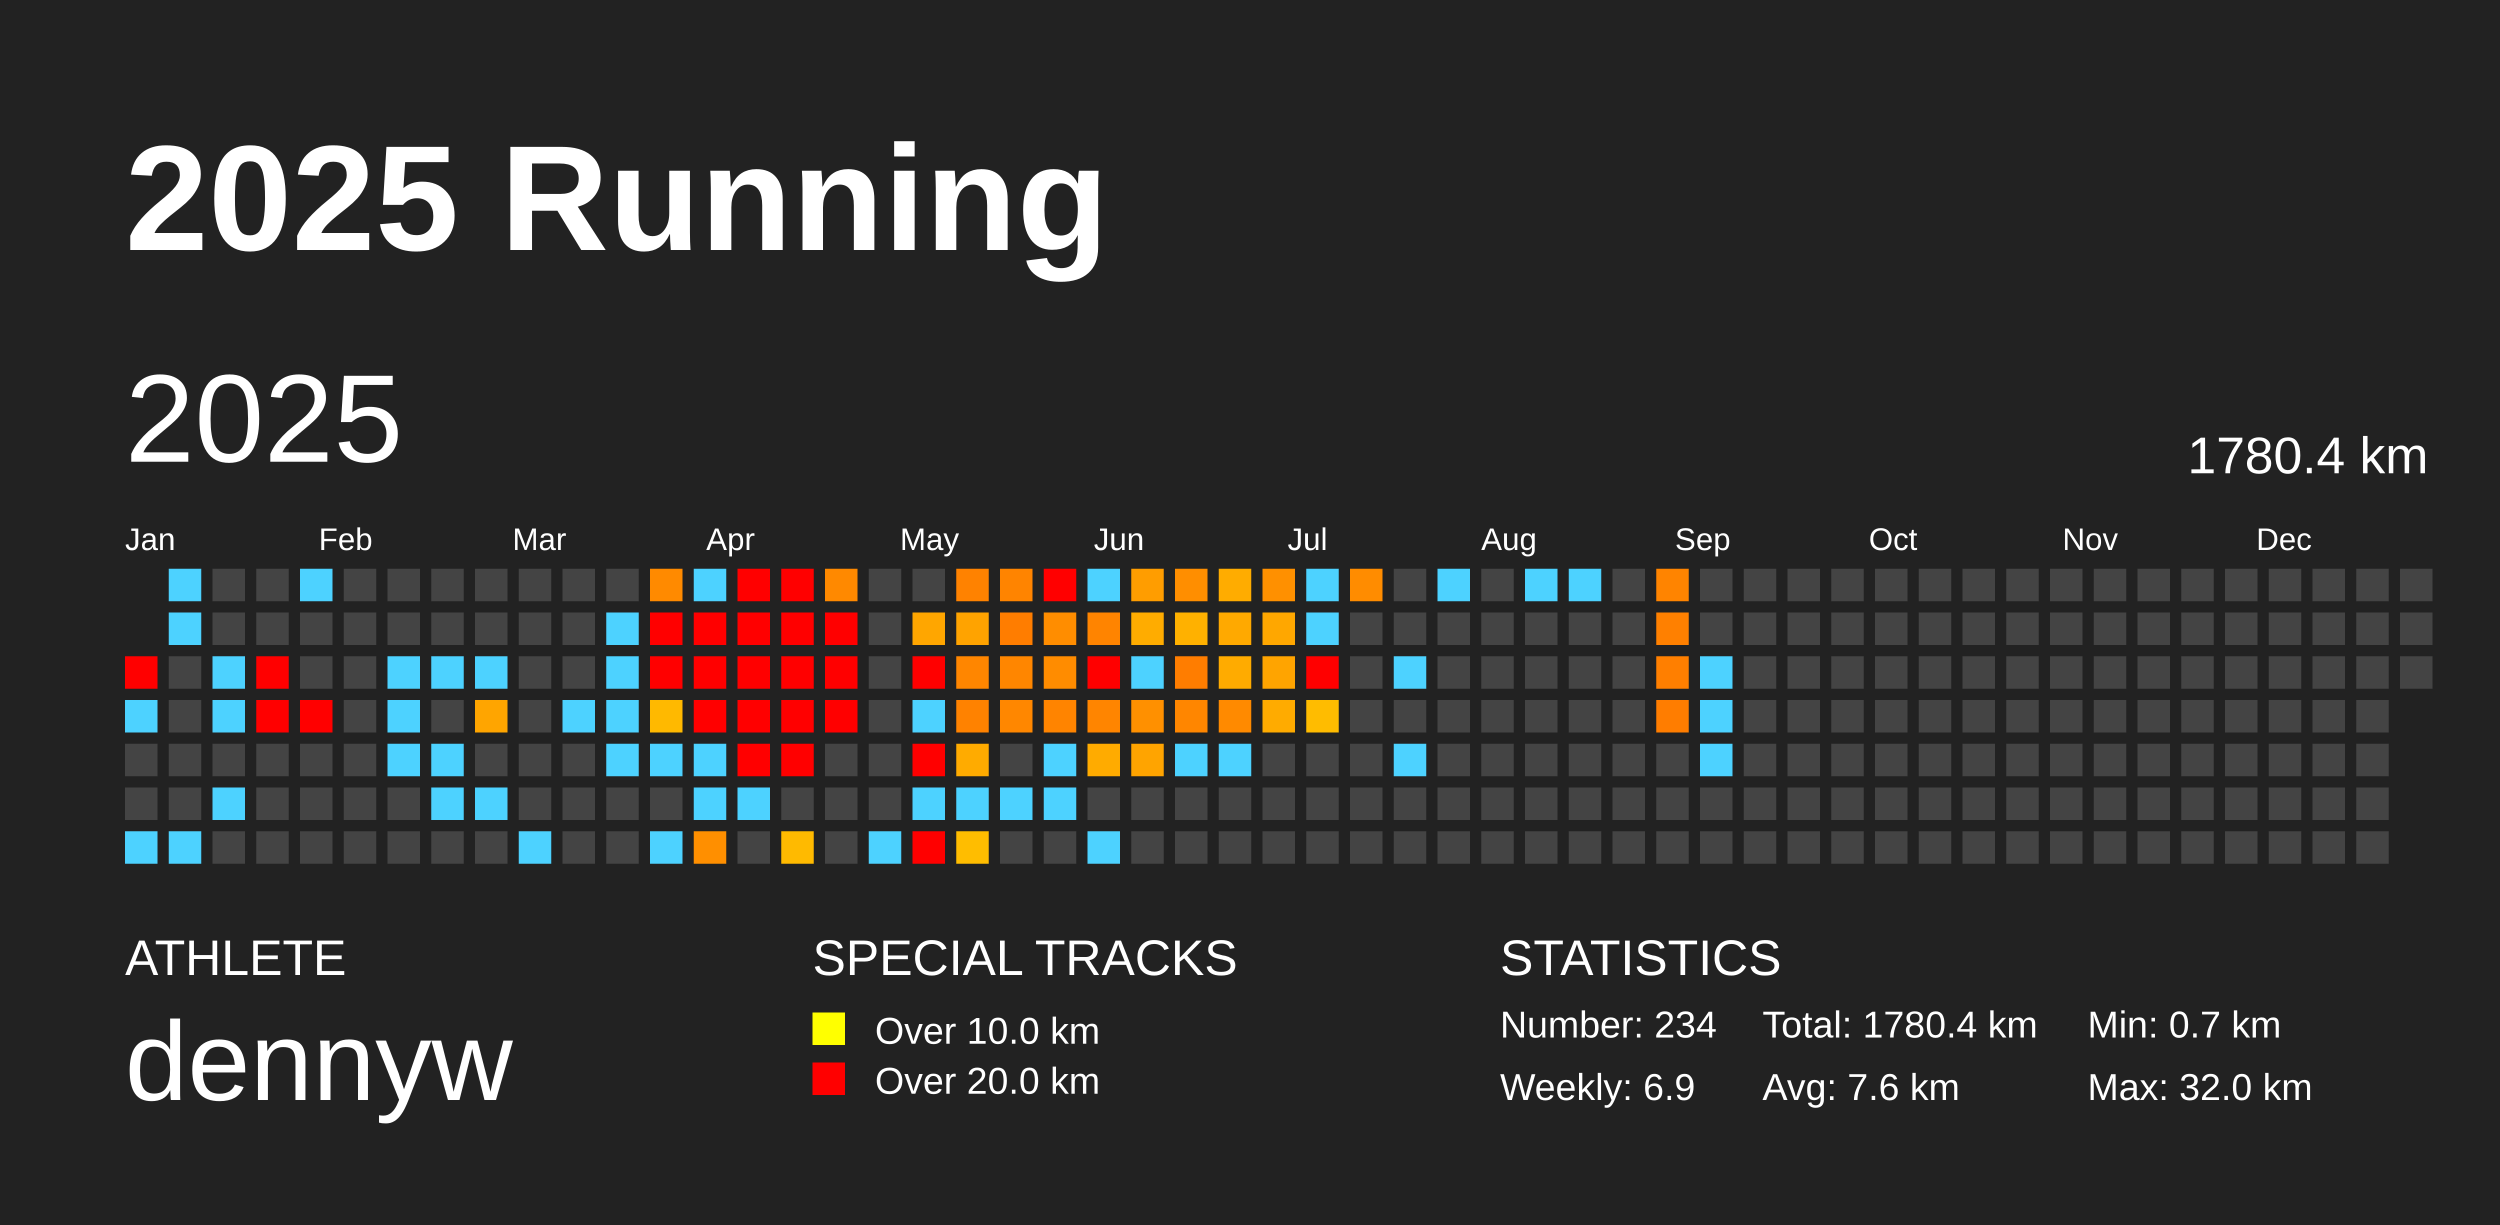
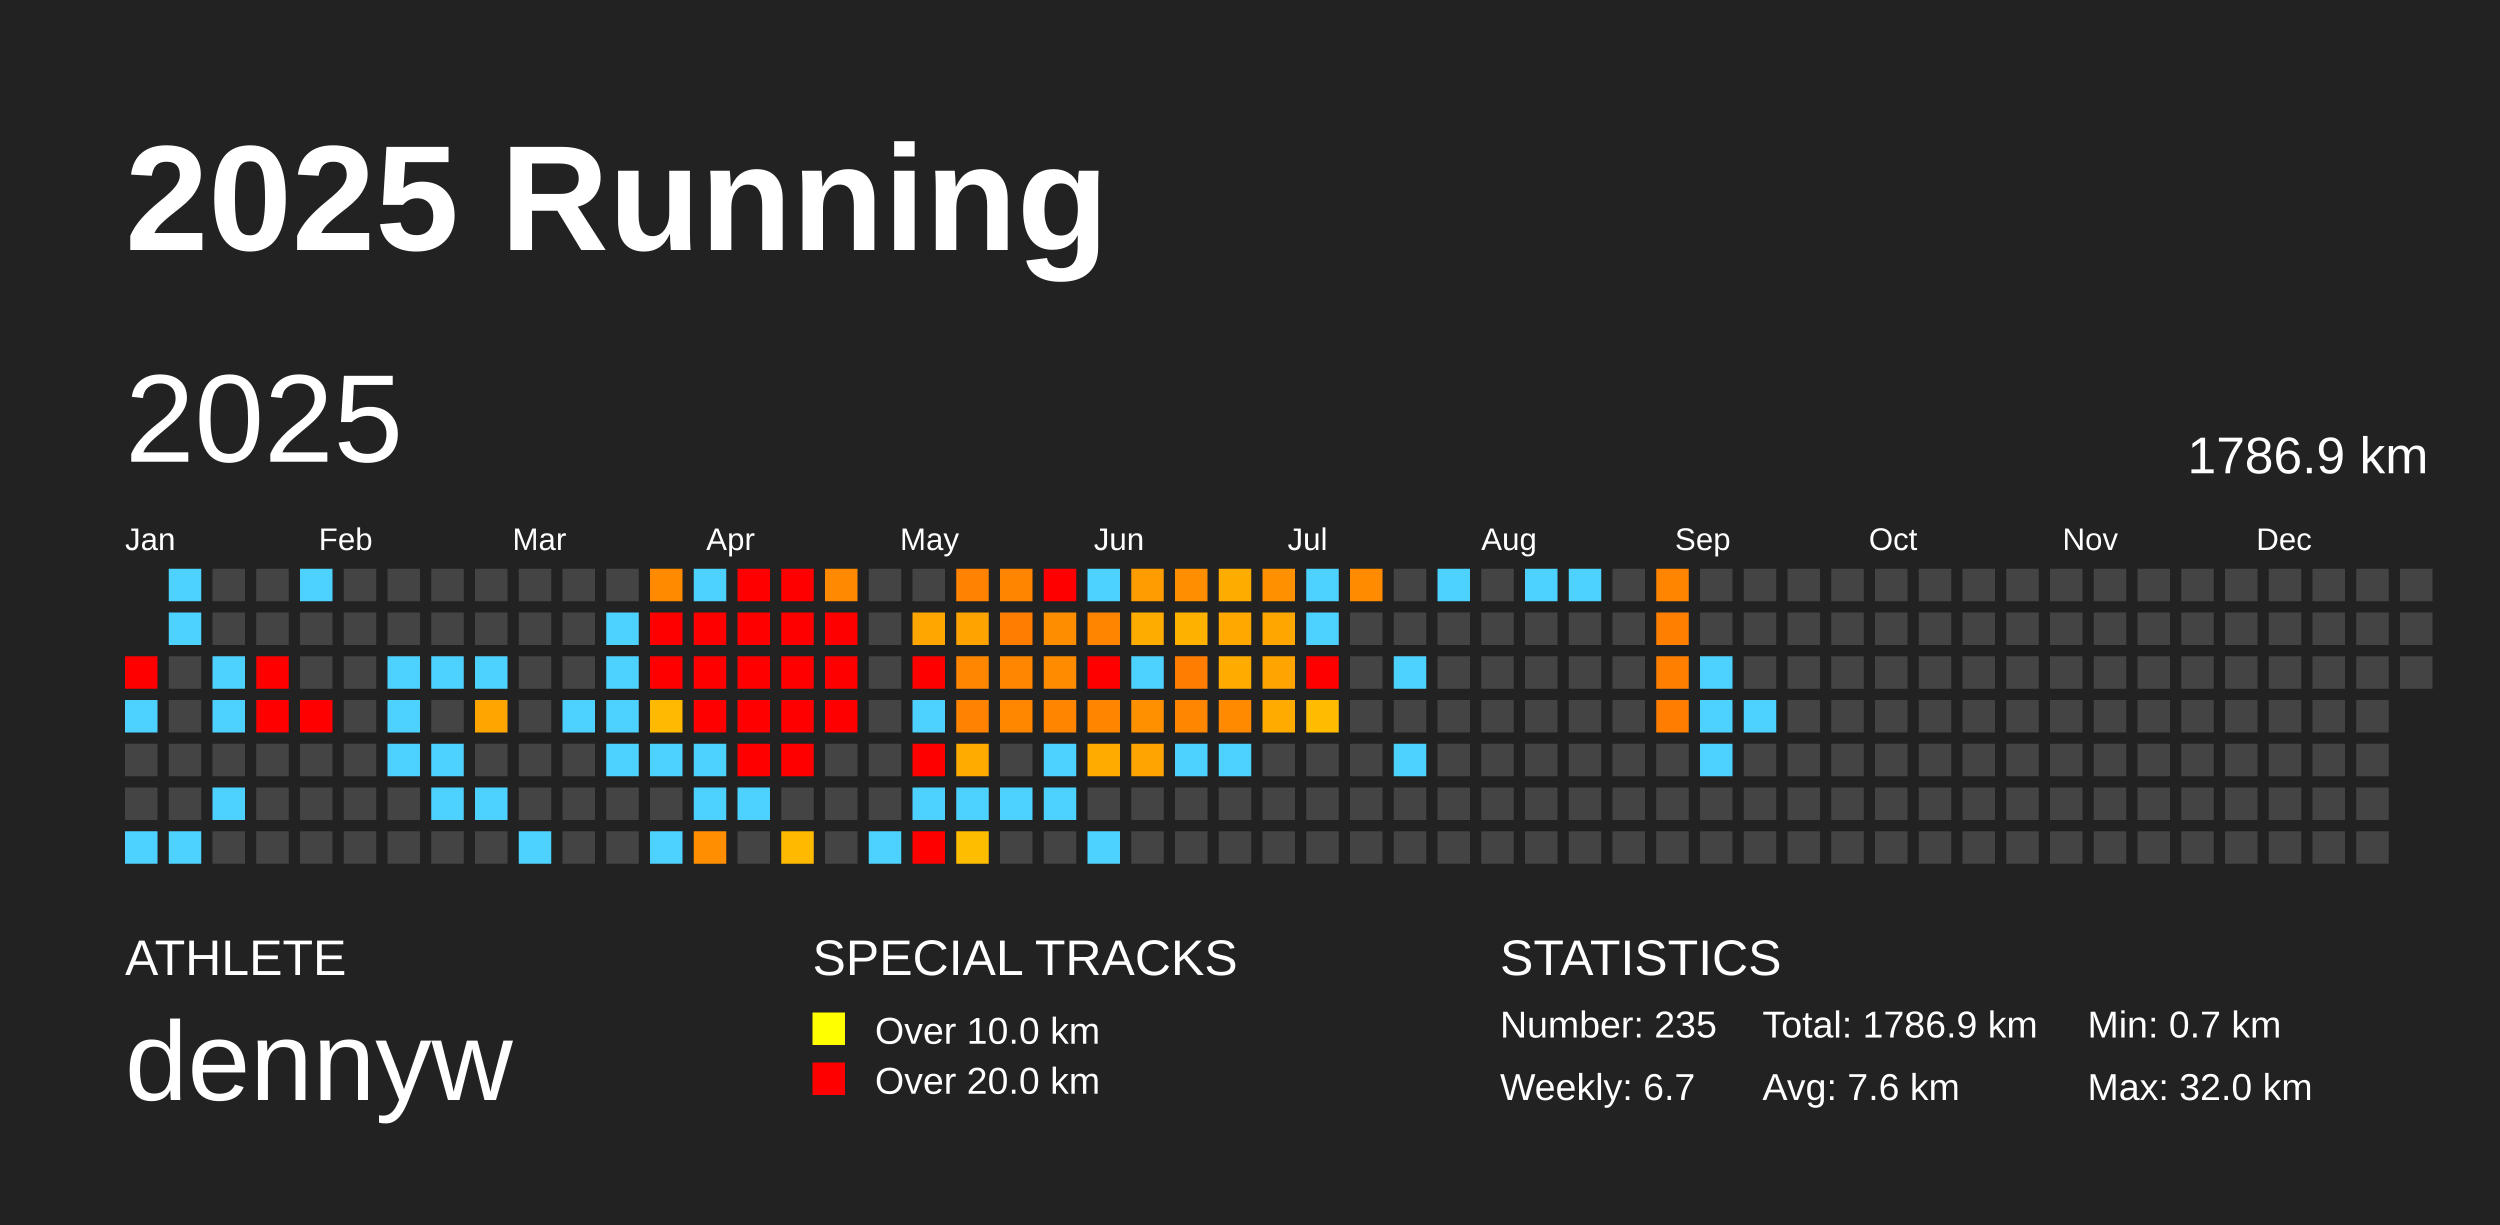
<svg xmlns="http://www.w3.org/2000/svg" baseProfile="full" height="98mm" version="1.1" viewBox="0,0,200,98" width="200mm">
  <defs />
  <rect fill="#222222" height="98" width="200" x="0" y="0" />
  <text fill="#FFFFFF" style="font-size:12px; font-family:Arial; font-weight:bold;" x="10" y="20">2025 Running</text>
  <text fill="#FFFFFF" style="font-size:4px; font-family:Arial" x="10" y="78">ATHLETE</text>
  <text fill="#FFFFFF" style="font-size:9px; font-family:Arial" x="10" y="88">dennyw</text>
  <text fill="#FFFFFF" style="font-size:4px; font-family:Arial" x="65" y="78">SPECIAL TRACKS</text>
  <rect fill="yellow" height="2.6" width="2.6" x="65" y="81" />
  <text fill="#FFFFFF" style="font-size:3px; font-family:Arial" x="70" y="83.5">Over 10.0 km</text>
  <rect fill="red" height="2.6" width="2.6" x="65" y="85" />
  <text fill="#FFFFFF" style="font-size:3px; font-family:Arial" x="70" y="87.5">Over 20.0 km</text>
  <text fill="#FFFFFF" style="font-size:4px; font-family:Arial" x="120" y="78">STATISTICS</text>
-   <text fill="#FFFFFF" style="font-size:3px; font-family:Arial" x="120" y="83">Number: 234</text>
-   <text fill="#FFFFFF" style="font-size:3px; font-family:Arial" x="120" y="88">Weekly: 6.9</text>
-   <text fill="#FFFFFF" style="font-size:3px; font-family:Arial" x="141" y="83">Total: 1780.4 km</text>
+   <text fill="#FFFFFF" style="font-size:3px; font-family:Arial" x="120" y="83">Number: 235</text>
+   <text fill="#FFFFFF" style="font-size:3px; font-family:Arial" x="120" y="88">Weekly: 6.7</text>
+   <text fill="#FFFFFF" style="font-size:3px; font-family:Arial" x="141" y="83">Total: 1786.9 km</text>
  <text fill="#FFFFFF" style="font-size:3px; font-family:Arial" x="141" y="88">Avg: 7.6 km</text>
  <text fill="#FFFFFF" style="font-size:3px; font-family:Arial" x="167" y="83">Min: 0.7 km</text>
  <text fill="#FFFFFF" style="font-size:3px; font-family:Arial" x="167" y="88">Max: 32.0 km</text>
  <text dominant-baseline="hanging" fill="#FFFFFF" style="font-size:10.0px; font-family:Arial;" x="10" y="30">2025</text>
-   <text dominant-baseline="hanging" fill="#FFFFFF" style="font-size:4.125px; font-family:Arial;" x="175" y="35">1780.4 km</text>
+   <text dominant-baseline="hanging" fill="#FFFFFF" style="font-size:4.125px; font-family:Arial;" x="175" y="35">1786.9 km</text>
  <text fill="#FFFFFF" style="font-size:2.5px; font-family:Arial" x="10.0" y="44">Jan</text>
  <text fill="#FFFFFF" style="font-size:2.5px; font-family:Arial" x="25.5" y="44">Feb</text>
  <text fill="#FFFFFF" style="font-size:2.5px; font-family:Arial" x="41.0" y="44">Mar</text>
  <text fill="#FFFFFF" style="font-size:2.5px; font-family:Arial" x="56.5" y="44">Apr</text>
  <text fill="#FFFFFF" style="font-size:2.5px; font-family:Arial" x="72.0" y="44">May</text>
  <text fill="#FFFFFF" style="font-size:2.5px; font-family:Arial" x="87.5" y="44">Jun</text>
  <text fill="#FFFFFF" style="font-size:2.5px; font-family:Arial" x="103.0" y="44">Jul</text>
  <text fill="#FFFFFF" style="font-size:2.5px; font-family:Arial" x="118.5" y="44">Aug</text>
  <text fill="#FFFFFF" style="font-size:2.5px; font-family:Arial" x="134.0" y="44">Sep</text>
  <text fill="#FFFFFF" style="font-size:2.5px; font-family:Arial" x="149.5" y="44">Oct</text>
  <text fill="#FFFFFF" style="font-size:2.5px; font-family:Arial" x="165.0" y="44">Nov</text>
  <text fill="#FFFFFF" style="font-size:2.5px; font-family:Arial" x="180.5" y="44">Dec</text>
  <rect fill="red" height="2.6" width="2.6" x="10.0" y="52.5" />
  <rect fill="#4dd2ff" height="2.6" width="2.6" x="10.0" y="56.0" />
  <rect fill="#444444" height="2.6" width="2.6" x="10.0" y="59.5" />
  <rect fill="#444444" height="2.6" width="2.6" x="10.0" y="63.0" />
  <rect fill="#4dd2ff" height="2.6" width="2.6" x="10.0" y="66.5" />
  <rect fill="#4dd2ff" height="2.6" width="2.6" x="13.5" y="45.5" />
  <rect fill="#4dd2ff" height="2.6" width="2.6" x="13.5" y="49.0" />
  <rect fill="#444444" height="2.6" width="2.6" x="13.5" y="52.5" />
  <rect fill="#444444" height="2.6" width="2.6" x="13.5" y="56.0" />
  <rect fill="#444444" height="2.6" width="2.6" x="13.5" y="59.5" />
  <rect fill="#444444" height="2.6" width="2.6" x="13.5" y="63.0" />
  <rect fill="#4dd2ff" height="2.6" width="2.6" x="13.5" y="66.5" />
  <rect fill="#444444" height="2.6" width="2.6" x="17.0" y="45.5" />
  <rect fill="#444444" height="2.6" width="2.6" x="17.0" y="49.0" />
  <rect fill="#4dd2ff" height="2.6" width="2.6" x="17.0" y="52.5" />
  <rect fill="#4dd2ff" height="2.6" width="2.6" x="17.0" y="56.0" />
  <rect fill="#444444" height="2.6" width="2.6" x="17.0" y="59.5" />
  <rect fill="#4dd2ff" height="2.6" width="2.6" x="17.0" y="63.0" />
  <rect fill="#444444" height="2.6" width="2.6" x="17.0" y="66.5" />
  <rect fill="#444444" height="2.6" width="2.6" x="20.5" y="45.5" />
  <rect fill="#444444" height="2.6" width="2.6" x="20.5" y="49.0" />
  <rect fill="red" height="2.6" width="2.6" x="20.5" y="52.5" />
  <rect fill="red" height="2.6" width="2.6" x="20.5" y="56.0" />
  <rect fill="#444444" height="2.6" width="2.6" x="20.5" y="59.5" />
  <rect fill="#444444" height="2.6" width="2.6" x="20.5" y="63.0" />
  <rect fill="#444444" height="2.6" width="2.6" x="20.5" y="66.5" />
  <rect fill="#4dd2ff" height="2.6" width="2.6" x="24.0" y="45.5" />
  <rect fill="#444444" height="2.6" width="2.6" x="24.0" y="49.0" />
  <rect fill="#444444" height="2.6" width="2.6" x="24.0" y="52.5" />
  <rect fill="red" height="2.6" width="2.6" x="24.0" y="56.0" />
  <rect fill="#444444" height="2.6" width="2.6" x="24.0" y="59.5" />
  <rect fill="#444444" height="2.6" width="2.6" x="24.0" y="63.0" />
  <rect fill="#444444" height="2.6" width="2.6" x="24.0" y="66.5" />
  <rect fill="#444444" height="2.6" width="2.6" x="27.5" y="45.5" />
  <rect fill="#444444" height="2.6" width="2.6" x="27.5" y="49.0" />
  <rect fill="#444444" height="2.6" width="2.6" x="27.5" y="52.5" />
  <rect fill="#444444" height="2.6" width="2.6" x="27.5" y="56.0" />
  <rect fill="#444444" height="2.6" width="2.6" x="27.5" y="59.5" />
  <rect fill="#444444" height="2.6" width="2.6" x="27.5" y="63.0" />
  <rect fill="#444444" height="2.6" width="2.6" x="27.5" y="66.5" />
  <rect fill="#444444" height="2.6" width="2.6" x="31.0" y="45.5" />
  <rect fill="#444444" height="2.6" width="2.6" x="31.0" y="49.0" />
  <rect fill="#4dd2ff" height="2.6" width="2.6" x="31.0" y="52.5" />
  <rect fill="#4dd2ff" height="2.6" width="2.6" x="31.0" y="56.0" />
  <rect fill="#4dd2ff" height="2.6" width="2.6" x="31.0" y="59.5" />
  <rect fill="#444444" height="2.6" width="2.6" x="31.0" y="63.0" />
  <rect fill="#444444" height="2.6" width="2.6" x="31.0" y="66.5" />
  <rect fill="#444444" height="2.6" width="2.6" x="34.5" y="45.5" />
  <rect fill="#444444" height="2.6" width="2.6" x="34.5" y="49.0" />
  <rect fill="#4dd2ff" height="2.6" width="2.6" x="34.5" y="52.5" />
  <rect fill="#444444" height="2.6" width="2.6" x="34.5" y="56.0" />
  <rect fill="#4dd2ff" height="2.6" width="2.6" x="34.5" y="59.5" />
  <rect fill="#4dd2ff" height="2.6" width="2.6" x="34.5" y="63.0" />
  <rect fill="#444444" height="2.6" width="2.6" x="34.5" y="66.5" />
  <rect fill="#444444" height="2.6" width="2.6" x="38.0" y="45.5" />
  <rect fill="#444444" height="2.6" width="2.6" x="38.0" y="49.0" />
  <rect fill="#4dd2ff" height="2.6" width="2.6" x="38.0" y="52.5" />
  <rect fill="#ffa500" height="2.6" width="2.6" x="38.0" y="56.0" />
  <rect fill="#444444" height="2.6" width="2.6" x="38.0" y="59.5" />
  <rect fill="#4dd2ff" height="2.6" width="2.6" x="38.0" y="63.0" />
  <rect fill="#444444" height="2.6" width="2.6" x="38.0" y="66.5" />
  <rect fill="#444444" height="2.6" width="2.6" x="41.5" y="45.5" />
  <rect fill="#444444" height="2.6" width="2.6" x="41.5" y="49.0" />
  <rect fill="#444444" height="2.6" width="2.6" x="41.5" y="52.5" />
  <rect fill="#444444" height="2.6" width="2.6" x="41.5" y="56.0" />
  <rect fill="#444444" height="2.6" width="2.6" x="41.5" y="59.5" />
  <rect fill="#444444" height="2.6" width="2.6" x="41.5" y="63.0" />
  <rect fill="#4dd2ff" height="2.6" width="2.6" x="41.5" y="66.5" />
  <rect fill="#444444" height="2.6" width="2.6" x="45.0" y="45.5" />
  <rect fill="#444444" height="2.6" width="2.6" x="45.0" y="49.0" />
  <rect fill="#444444" height="2.6" width="2.6" x="45.0" y="52.5" />
  <rect fill="#4dd2ff" height="2.6" width="2.6" x="45.0" y="56.0" />
  <rect fill="#444444" height="2.6" width="2.6" x="45.0" y="59.5" />
  <rect fill="#444444" height="2.6" width="2.6" x="45.0" y="63.0" />
  <rect fill="#444444" height="2.6" width="2.6" x="45.0" y="66.5" />
  <rect fill="#444444" height="2.6" width="2.6" x="48.5" y="45.5" />
  <rect fill="#4dd2ff" height="2.6" width="2.6" x="48.5" y="49.0" />
  <rect fill="#4dd2ff" height="2.6" width="2.6" x="48.5" y="52.5" />
  <rect fill="#4dd2ff" height="2.6" width="2.6" x="48.5" y="56.0" />
  <rect fill="#4dd2ff" height="2.6" width="2.6" x="48.5" y="59.5" />
  <rect fill="#444444" height="2.6" width="2.6" x="48.5" y="63.0" />
  <rect fill="#444444" height="2.6" width="2.6" x="48.5" y="66.5" />
  <rect fill="#ff8a00" height="2.6" width="2.6" x="52.0" y="45.5" />
  <rect fill="red" height="2.6" width="2.6" x="52.0" y="49.0" />
  <rect fill="red" height="2.6" width="2.6" x="52.0" y="52.5" />
  <rect fill="#ffb900" height="2.6" width="2.6" x="52.0" y="56.0" />
  <rect fill="#4dd2ff" height="2.6" width="2.6" x="52.0" y="59.5" />
  <rect fill="#444444" height="2.6" width="2.6" x="52.0" y="63.0" />
  <rect fill="#4dd2ff" height="2.6" width="2.6" x="52.0" y="66.5" />
  <rect fill="#4dd2ff" height="2.6" width="2.6" x="55.5" y="45.5" />
  <rect fill="red" height="2.6" width="2.6" x="55.5" y="49.0" />
  <rect fill="red" height="2.6" width="2.6" x="55.5" y="52.5" />
  <rect fill="red" height="2.6" width="2.6" x="55.5" y="56.0" />
  <rect fill="#4dd2ff" height="2.6" width="2.6" x="55.5" y="59.5" />
  <rect fill="#4dd2ff" height="2.6" width="2.6" x="55.5" y="63.0" />
  <rect fill="#ff8f00" height="2.6" width="2.6" x="55.5" y="66.5" />
  <rect fill="red" height="2.6" width="2.6" x="59.0" y="45.5" />
  <rect fill="red" height="2.6" width="2.6" x="59.0" y="49.0" />
  <rect fill="red" height="2.6" width="2.6" x="59.0" y="52.5" />
  <rect fill="red" height="2.6" width="2.6" x="59.0" y="56.0" />
  <rect fill="red" height="2.6" width="2.6" x="59.0" y="59.5" />
  <rect fill="#4dd2ff" height="2.6" width="2.6" x="59.0" y="63.0" />
  <rect fill="#444444" height="2.6" width="2.6" x="59.0" y="66.5" />
  <rect fill="red" height="2.6" width="2.6" x="62.5" y="45.5" />
  <rect fill="red" height="2.6" width="2.6" x="62.5" y="49.0" />
  <rect fill="red" height="2.6" width="2.6" x="62.5" y="52.5" />
  <rect fill="red" height="2.6" width="2.6" x="62.5" y="56.0" />
  <rect fill="red" height="2.6" width="2.6" x="62.5" y="59.5" />
  <rect fill="#444444" height="2.6" width="2.6" x="62.5" y="63.0" />
  <rect fill="#ffba00" height="2.6" width="2.6" x="62.5" y="66.5" />
  <rect fill="#ff8900" height="2.6" width="2.6" x="66.0" y="45.5" />
  <rect fill="red" height="2.6" width="2.6" x="66.0" y="49.0" />
  <rect fill="red" height="2.6" width="2.6" x="66.0" y="52.5" />
  <rect fill="red" height="2.6" width="2.6" x="66.0" y="56.0" />
  <rect fill="#444444" height="2.6" width="2.6" x="66.0" y="59.5" />
  <rect fill="#444444" height="2.6" width="2.6" x="66.0" y="63.0" />
  <rect fill="#444444" height="2.6" width="2.6" x="66.0" y="66.5" />
  <rect fill="#444444" height="2.6" width="2.6" x="69.5" y="45.5" />
  <rect fill="#444444" height="2.6" width="2.6" x="69.5" y="49.0" />
  <rect fill="#444444" height="2.6" width="2.6" x="69.5" y="52.5" />
  <rect fill="#444444" height="2.6" width="2.6" x="69.5" y="56.0" />
  <rect fill="#444444" height="2.6" width="2.6" x="69.5" y="59.5" />
  <rect fill="#444444" height="2.6" width="2.6" x="69.5" y="63.0" />
  <rect fill="#4dd2ff" height="2.6" width="2.6" x="69.5" y="66.5" />
  <rect fill="#444444" height="2.6" width="2.6" x="73.0" y="45.5" />
  <rect fill="#ffa600" height="2.6" width="2.6" x="73.0" y="49.0" />
  <rect fill="red" height="2.6" width="2.6" x="73.0" y="52.5" />
  <rect fill="#4dd2ff" height="2.6" width="2.6" x="73.0" y="56.0" />
  <rect fill="red" height="2.6" width="2.6" x="73.0" y="59.5" />
  <rect fill="#4dd2ff" height="2.6" width="2.6" x="73.0" y="63.0" />
  <rect fill="red" height="2.6" width="2.6" x="73.0" y="66.5" />
  <rect fill="#ff8200" height="2.6" width="2.6" x="76.5" y="45.5" />
  <rect fill="#ffa300" height="2.6" width="2.6" x="76.5" y="49.0" />
  <rect fill="#ff8600" height="2.6" width="2.6" x="76.5" y="52.5" />
  <rect fill="#ff8200" height="2.6" width="2.6" x="76.5" y="56.0" />
  <rect fill="#ffab00" height="2.6" width="2.6" x="76.5" y="59.5" />
  <rect fill="#4dd2ff" height="2.6" width="2.6" x="76.5" y="63.0" />
  <rect fill="#ffbd00" height="2.6" width="2.6" x="76.5" y="66.5" />
  <rect fill="#ff8400" height="2.6" width="2.6" x="80.0" y="45.5" />
  <rect fill="#ff7d00" height="2.6" width="2.6" x="80.0" y="49.0" />
  <rect fill="#ff8600" height="2.6" width="2.6" x="80.0" y="52.5" />
  <rect fill="#ff8700" height="2.6" width="2.6" x="80.0" y="56.0" />
  <rect fill="#444444" height="2.6" width="2.6" x="80.0" y="59.5" />
  <rect fill="#4dd2ff" height="2.6" width="2.6" x="80.0" y="63.0" />
  <rect fill="#444444" height="2.6" width="2.6" x="80.0" y="66.5" />
  <rect fill="red" height="2.6" width="2.6" x="83.5" y="45.5" />
  <rect fill="#ff8d00" height="2.6" width="2.6" x="83.5" y="49.0" />
  <rect fill="#ff8c00" height="2.6" width="2.6" x="83.5" y="52.5" />
  <rect fill="#ff8400" height="2.6" width="2.6" x="83.5" y="56.0" />
  <rect fill="#4dd2ff" height="2.6" width="2.6" x="83.5" y="59.5" />
  <rect fill="#4dd2ff" height="2.6" width="2.6" x="83.5" y="63.0" />
  <rect fill="#444444" height="2.6" width="2.6" x="83.5" y="66.5" />
  <rect fill="#4dd2ff" height="2.6" width="2.6" x="87.0" y="45.5" />
  <rect fill="#ff8400" height="2.6" width="2.6" x="87.0" y="49.0" />
  <rect fill="red" height="2.6" width="2.6" x="87.0" y="52.5" />
  <rect fill="#ff8500" height="2.6" width="2.6" x="87.0" y="56.0" />
  <rect fill="#ffab00" height="2.6" width="2.6" x="87.0" y="59.5" />
  <rect fill="#444444" height="2.6" width="2.6" x="87.0" y="63.0" />
  <rect fill="#4dd2ff" height="2.6" width="2.6" x="87.0" y="66.5" />
  <rect fill="#ff9d00" height="2.6" width="2.6" x="90.5" y="45.5" />
  <rect fill="#ffac00" height="2.6" width="2.6" x="90.5" y="49.0" />
  <rect fill="#4dd2ff" height="2.6" width="2.6" x="90.5" y="52.5" />
  <rect fill="#ff9000" height="2.6" width="2.6" x="90.5" y="56.0" />
  <rect fill="#ffa400" height="2.6" width="2.6" x="90.5" y="59.5" />
  <rect fill="#444444" height="2.6" width="2.6" x="90.5" y="63.0" />
  <rect fill="#444444" height="2.6" width="2.6" x="90.5" y="66.5" />
  <rect fill="#ff8e00" height="2.6" width="2.6" x="94.0" y="45.5" />
  <rect fill="#ffb100" height="2.6" width="2.6" x="94.0" y="49.0" />
  <rect fill="#ff7d00" height="2.6" width="2.6" x="94.0" y="52.5" />
  <rect fill="#ff8600" height="2.6" width="2.6" x="94.0" y="56.0" />
  <rect fill="#4dd2ff" height="2.6" width="2.6" x="94.0" y="59.5" />
  <rect fill="#444444" height="2.6" width="2.6" x="94.0" y="63.0" />
  <rect fill="#444444" height="2.6" width="2.6" x="94.0" y="66.5" />
  <rect fill="#ffac00" height="2.6" width="2.6" x="97.5" y="45.5" />
  <rect fill="#ffa900" height="2.6" width="2.6" x="97.5" y="49.0" />
  <rect fill="#ffab00" height="2.6" width="2.6" x="97.5" y="52.5" />
  <rect fill="#ff8a00" height="2.6" width="2.6" x="97.5" y="56.0" />
  <rect fill="#4dd2ff" height="2.6" width="2.6" x="97.5" y="59.5" />
  <rect fill="#444444" height="2.6" width="2.6" x="97.5" y="63.0" />
  <rect fill="#444444" height="2.6" width="2.6" x="97.5" y="66.5" />
  <rect fill="#ff9000" height="2.6" width="2.6" x="101.0" y="45.5" />
  <rect fill="#ffa700" height="2.6" width="2.6" x="101.0" y="49.0" />
  <rect fill="#ffa400" height="2.6" width="2.6" x="101.0" y="52.5" />
  <rect fill="#ffab00" height="2.6" width="2.6" x="101.0" y="56.0" />
  <rect fill="#444444" height="2.6" width="2.6" x="101.0" y="59.5" />
  <rect fill="#444444" height="2.6" width="2.6" x="101.0" y="63.0" />
  <rect fill="#444444" height="2.6" width="2.6" x="101.0" y="66.5" />
  <rect fill="#4dd2ff" height="2.6" width="2.6" x="104.5" y="45.5" />
  <rect fill="#4dd2ff" height="2.6" width="2.6" x="104.5" y="49.0" />
  <rect fill="red" height="2.6" width="2.6" x="104.5" y="52.5" />
  <rect fill="#ffbc00" height="2.6" width="2.6" x="104.5" y="56.0" />
  <rect fill="#444444" height="2.6" width="2.6" x="104.5" y="59.5" />
  <rect fill="#444444" height="2.6" width="2.6" x="104.5" y="63.0" />
  <rect fill="#444444" height="2.6" width="2.6" x="104.5" y="66.5" />
  <rect fill="#ff8c00" height="2.6" width="2.6" x="108.0" y="45.5" />
  <rect fill="#444444" height="2.6" width="2.6" x="108.0" y="49.0" />
  <rect fill="#444444" height="2.6" width="2.6" x="108.0" y="52.5" />
  <rect fill="#444444" height="2.6" width="2.6" x="108.0" y="56.0" />
  <rect fill="#444444" height="2.6" width="2.6" x="108.0" y="59.5" />
  <rect fill="#444444" height="2.6" width="2.6" x="108.0" y="63.0" />
  <rect fill="#444444" height="2.6" width="2.6" x="108.0" y="66.5" />
  <rect fill="#444444" height="2.6" width="2.6" x="111.5" y="45.5" />
  <rect fill="#444444" height="2.6" width="2.6" x="111.5" y="49.0" />
  <rect fill="#4dd2ff" height="2.6" width="2.6" x="111.5" y="52.5" />
  <rect fill="#444444" height="2.6" width="2.6" x="111.5" y="56.0" />
  <rect fill="#4dd2ff" height="2.6" width="2.6" x="111.5" y="59.5" />
  <rect fill="#444444" height="2.6" width="2.6" x="111.5" y="63.0" />
  <rect fill="#444444" height="2.6" width="2.6" x="111.5" y="66.5" />
  <rect fill="#4dd2ff" height="2.6" width="2.6" x="115.0" y="45.5" />
  <rect fill="#444444" height="2.6" width="2.6" x="115.0" y="49.0" />
  <rect fill="#444444" height="2.6" width="2.6" x="115.0" y="52.5" />
  <rect fill="#444444" height="2.6" width="2.6" x="115.0" y="56.0" />
  <rect fill="#444444" height="2.6" width="2.6" x="115.0" y="59.5" />
  <rect fill="#444444" height="2.6" width="2.6" x="115.0" y="63.0" />
  <rect fill="#444444" height="2.6" width="2.6" x="115.0" y="66.5" />
  <rect fill="#444444" height="2.6" width="2.6" x="118.5" y="45.5" />
  <rect fill="#444444" height="2.6" width="2.6" x="118.5" y="49.0" />
  <rect fill="#444444" height="2.6" width="2.6" x="118.5" y="52.5" />
  <rect fill="#444444" height="2.6" width="2.6" x="118.5" y="56.0" />
  <rect fill="#444444" height="2.6" width="2.6" x="118.5" y="59.5" />
  <rect fill="#444444" height="2.6" width="2.6" x="118.5" y="63.0" />
  <rect fill="#444444" height="2.6" width="2.6" x="118.5" y="66.5" />
  <rect fill="#4dd2ff" height="2.6" width="2.6" x="122.0" y="45.5" />
  <rect fill="#444444" height="2.6" width="2.6" x="122.0" y="49.0" />
  <rect fill="#444444" height="2.6" width="2.6" x="122.0" y="52.5" />
  <rect fill="#444444" height="2.6" width="2.6" x="122.0" y="56.0" />
  <rect fill="#444444" height="2.6" width="2.6" x="122.0" y="59.5" />
  <rect fill="#444444" height="2.6" width="2.6" x="122.0" y="63.0" />
  <rect fill="#444444" height="2.6" width="2.6" x="122.0" y="66.5" />
  <rect fill="#4dd2ff" height="2.6" width="2.6" x="125.5" y="45.5" />
  <rect fill="#444444" height="2.6" width="2.6" x="125.5" y="49.0" />
  <rect fill="#444444" height="2.6" width="2.6" x="125.5" y="52.5" />
  <rect fill="#444444" height="2.6" width="2.6" x="125.5" y="56.0" />
  <rect fill="#444444" height="2.6" width="2.6" x="125.5" y="59.5" />
  <rect fill="#444444" height="2.6" width="2.6" x="125.5" y="63.0" />
  <rect fill="#444444" height="2.6" width="2.6" x="125.5" y="66.5" />
  <rect fill="#444444" height="2.6" width="2.6" x="129.0" y="45.5" />
  <rect fill="#444444" height="2.6" width="2.6" x="129.0" y="49.0" />
  <rect fill="#444444" height="2.6" width="2.6" x="129.0" y="52.5" />
  <rect fill="#444444" height="2.6" width="2.6" x="129.0" y="56.0" />
  <rect fill="#444444" height="2.6" width="2.6" x="129.0" y="59.5" />
  <rect fill="#444444" height="2.6" width="2.6" x="129.0" y="63.0" />
  <rect fill="#444444" height="2.6" width="2.6" x="129.0" y="66.5" />
  <rect fill="#ff8400" height="2.6" width="2.6" x="132.5" y="45.5" />
  <rect fill="#ff8000" height="2.6" width="2.6" x="132.5" y="49.0" />
  <rect fill="#ff7f00" height="2.6" width="2.6" x="132.5" y="52.5" />
  <rect fill="#ff7d00" height="2.6" width="2.6" x="132.5" y="56.0" />
  <rect fill="#444444" height="2.6" width="2.6" x="132.5" y="59.5" />
  <rect fill="#444444" height="2.6" width="2.6" x="132.5" y="63.0" />
  <rect fill="#444444" height="2.6" width="2.6" x="132.5" y="66.5" />
  <rect fill="#444444" height="2.6" width="2.6" x="136.0" y="45.5" />
  <rect fill="#444444" height="2.6" width="2.6" x="136.0" y="49.0" />
  <rect fill="#4dd2ff" height="2.6" width="2.6" x="136.0" y="52.5" />
  <rect fill="#4dd2ff" height="2.6" width="2.6" x="136.0" y="56.0" />
  <rect fill="#4dd2ff" height="2.6" width="2.6" x="136.0" y="59.5" />
  <rect fill="#444444" height="2.6" width="2.6" x="136.0" y="63.0" />
  <rect fill="#444444" height="2.6" width="2.6" x="136.0" y="66.5" />
  <rect fill="#444444" height="2.6" width="2.6" x="139.5" y="45.5" />
  <rect fill="#444444" height="2.6" width="2.6" x="139.5" y="49.0" />
  <rect fill="#444444" height="2.6" width="2.6" x="139.5" y="52.5" />
-   <rect fill="#444444" height="2.6" width="2.6" x="139.5" y="56.0" />
+   <rect fill="#4dd2ff" height="2.6" width="2.6" x="139.5" y="56.0" />
  <rect fill="#444444" height="2.6" width="2.6" x="139.5" y="59.5" />
  <rect fill="#444444" height="2.6" width="2.6" x="139.5" y="63.0" />
  <rect fill="#444444" height="2.6" width="2.6" x="139.5" y="66.5" />
  <rect fill="#444444" height="2.6" width="2.6" x="143.0" y="45.5" />
  <rect fill="#444444" height="2.6" width="2.6" x="143.0" y="49.0" />
  <rect fill="#444444" height="2.6" width="2.6" x="143.0" y="52.5" />
  <rect fill="#444444" height="2.6" width="2.6" x="143.0" y="56.0" />
  <rect fill="#444444" height="2.6" width="2.6" x="143.0" y="59.5" />
  <rect fill="#444444" height="2.6" width="2.6" x="143.0" y="63.0" />
  <rect fill="#444444" height="2.6" width="2.6" x="143.0" y="66.5" />
  <rect fill="#444444" height="2.6" width="2.6" x="146.5" y="45.5" />
  <rect fill="#444444" height="2.6" width="2.6" x="146.5" y="49.0" />
  <rect fill="#444444" height="2.6" width="2.6" x="146.5" y="52.5" />
  <rect fill="#444444" height="2.6" width="2.6" x="146.5" y="56.0" />
  <rect fill="#444444" height="2.6" width="2.6" x="146.5" y="59.5" />
  <rect fill="#444444" height="2.6" width="2.6" x="146.5" y="63.0" />
  <rect fill="#444444" height="2.6" width="2.6" x="146.5" y="66.5" />
  <rect fill="#444444" height="2.6" width="2.6" x="150.0" y="45.5" />
  <rect fill="#444444" height="2.6" width="2.6" x="150.0" y="49.0" />
  <rect fill="#444444" height="2.6" width="2.6" x="150.0" y="52.5" />
  <rect fill="#444444" height="2.6" width="2.6" x="150.0" y="56.0" />
  <rect fill="#444444" height="2.6" width="2.6" x="150.0" y="59.5" />
  <rect fill="#444444" height="2.6" width="2.6" x="150.0" y="63.0" />
  <rect fill="#444444" height="2.6" width="2.6" x="150.0" y="66.5" />
  <rect fill="#444444" height="2.6" width="2.6" x="153.5" y="45.5" />
  <rect fill="#444444" height="2.6" width="2.6" x="153.5" y="49.0" />
  <rect fill="#444444" height="2.6" width="2.6" x="153.5" y="52.5" />
  <rect fill="#444444" height="2.6" width="2.6" x="153.5" y="56.0" />
  <rect fill="#444444" height="2.6" width="2.6" x="153.5" y="59.5" />
  <rect fill="#444444" height="2.6" width="2.6" x="153.5" y="63.0" />
  <rect fill="#444444" height="2.6" width="2.6" x="153.5" y="66.5" />
  <rect fill="#444444" height="2.6" width="2.6" x="157.0" y="45.5" />
  <rect fill="#444444" height="2.6" width="2.6" x="157.0" y="49.0" />
  <rect fill="#444444" height="2.6" width="2.6" x="157.0" y="52.5" />
  <rect fill="#444444" height="2.6" width="2.6" x="157.0" y="56.0" />
  <rect fill="#444444" height="2.6" width="2.6" x="157.0" y="59.5" />
  <rect fill="#444444" height="2.6" width="2.6" x="157.0" y="63.0" />
  <rect fill="#444444" height="2.6" width="2.6" x="157.0" y="66.5" />
  <rect fill="#444444" height="2.6" width="2.6" x="160.5" y="45.5" />
  <rect fill="#444444" height="2.6" width="2.6" x="160.5" y="49.0" />
  <rect fill="#444444" height="2.6" width="2.6" x="160.5" y="52.5" />
  <rect fill="#444444" height="2.6" width="2.6" x="160.5" y="56.0" />
  <rect fill="#444444" height="2.6" width="2.6" x="160.5" y="59.5" />
  <rect fill="#444444" height="2.6" width="2.6" x="160.5" y="63.0" />
  <rect fill="#444444" height="2.6" width="2.6" x="160.5" y="66.5" />
  <rect fill="#444444" height="2.6" width="2.6" x="164.0" y="45.5" />
  <rect fill="#444444" height="2.6" width="2.6" x="164.0" y="49.0" />
  <rect fill="#444444" height="2.6" width="2.6" x="164.0" y="52.5" />
  <rect fill="#444444" height="2.6" width="2.6" x="164.0" y="56.0" />
  <rect fill="#444444" height="2.6" width="2.6" x="164.0" y="59.5" />
  <rect fill="#444444" height="2.6" width="2.6" x="164.0" y="63.0" />
  <rect fill="#444444" height="2.6" width="2.6" x="164.0" y="66.5" />
  <rect fill="#444444" height="2.6" width="2.6" x="167.5" y="45.5" />
  <rect fill="#444444" height="2.6" width="2.6" x="167.5" y="49.0" />
  <rect fill="#444444" height="2.6" width="2.6" x="167.5" y="52.5" />
  <rect fill="#444444" height="2.6" width="2.6" x="167.5" y="56.0" />
  <rect fill="#444444" height="2.6" width="2.6" x="167.5" y="59.5" />
  <rect fill="#444444" height="2.6" width="2.6" x="167.5" y="63.0" />
  <rect fill="#444444" height="2.6" width="2.6" x="167.5" y="66.5" />
  <rect fill="#444444" height="2.6" width="2.6" x="171.0" y="45.5" />
  <rect fill="#444444" height="2.6" width="2.6" x="171.0" y="49.0" />
  <rect fill="#444444" height="2.6" width="2.6" x="171.0" y="52.5" />
  <rect fill="#444444" height="2.6" width="2.6" x="171.0" y="56.0" />
  <rect fill="#444444" height="2.6" width="2.6" x="171.0" y="59.5" />
  <rect fill="#444444" height="2.6" width="2.6" x="171.0" y="63.0" />
  <rect fill="#444444" height="2.6" width="2.6" x="171.0" y="66.5" />
  <rect fill="#444444" height="2.6" width="2.6" x="174.5" y="45.5" />
  <rect fill="#444444" height="2.6" width="2.6" x="174.5" y="49.0" />
  <rect fill="#444444" height="2.6" width="2.6" x="174.5" y="52.5" />
  <rect fill="#444444" height="2.6" width="2.6" x="174.5" y="56.0" />
  <rect fill="#444444" height="2.6" width="2.6" x="174.5" y="59.5" />
  <rect fill="#444444" height="2.6" width="2.6" x="174.5" y="63.0" />
  <rect fill="#444444" height="2.6" width="2.6" x="174.5" y="66.5" />
  <rect fill="#444444" height="2.6" width="2.6" x="178.0" y="45.5" />
  <rect fill="#444444" height="2.6" width="2.6" x="178.0" y="49.0" />
  <rect fill="#444444" height="2.6" width="2.6" x="178.0" y="52.5" />
  <rect fill="#444444" height="2.6" width="2.6" x="178.0" y="56.0" />
  <rect fill="#444444" height="2.6" width="2.6" x="178.0" y="59.5" />
  <rect fill="#444444" height="2.6" width="2.6" x="178.0" y="63.0" />
  <rect fill="#444444" height="2.6" width="2.6" x="178.0" y="66.5" />
  <rect fill="#444444" height="2.6" width="2.6" x="181.5" y="45.5" />
  <rect fill="#444444" height="2.6" width="2.6" x="181.5" y="49.0" />
  <rect fill="#444444" height="2.6" width="2.6" x="181.5" y="52.5" />
  <rect fill="#444444" height="2.6" width="2.6" x="181.5" y="56.0" />
  <rect fill="#444444" height="2.6" width="2.6" x="181.5" y="59.5" />
  <rect fill="#444444" height="2.6" width="2.6" x="181.5" y="63.0" />
  <rect fill="#444444" height="2.6" width="2.6" x="181.5" y="66.5" />
  <rect fill="#444444" height="2.6" width="2.6" x="185.0" y="45.5" />
  <rect fill="#444444" height="2.6" width="2.6" x="185.0" y="49.0" />
  <rect fill="#444444" height="2.6" width="2.6" x="185.0" y="52.5" />
  <rect fill="#444444" height="2.6" width="2.6" x="185.0" y="56.0" />
  <rect fill="#444444" height="2.6" width="2.6" x="185.0" y="59.5" />
  <rect fill="#444444" height="2.6" width="2.6" x="185.0" y="63.0" />
  <rect fill="#444444" height="2.6" width="2.6" x="185.0" y="66.5" />
  <rect fill="#444444" height="2.6" width="2.6" x="188.5" y="45.5" />
  <rect fill="#444444" height="2.6" width="2.6" x="188.5" y="49.0" />
  <rect fill="#444444" height="2.6" width="2.6" x="188.5" y="52.5" />
  <rect fill="#444444" height="2.6" width="2.6" x="188.5" y="56.0" />
  <rect fill="#444444" height="2.6" width="2.6" x="188.5" y="59.5" />
  <rect fill="#444444" height="2.6" width="2.6" x="188.5" y="63.0" />
  <rect fill="#444444" height="2.6" width="2.6" x="188.5" y="66.5" />
  <rect fill="#444444" height="2.6" width="2.6" x="192.0" y="45.5" />
  <rect fill="#444444" height="2.6" width="2.6" x="192.0" y="49.0" />
  <rect fill="#444444" height="2.6" width="2.6" x="192.0" y="52.5" />
</svg>
